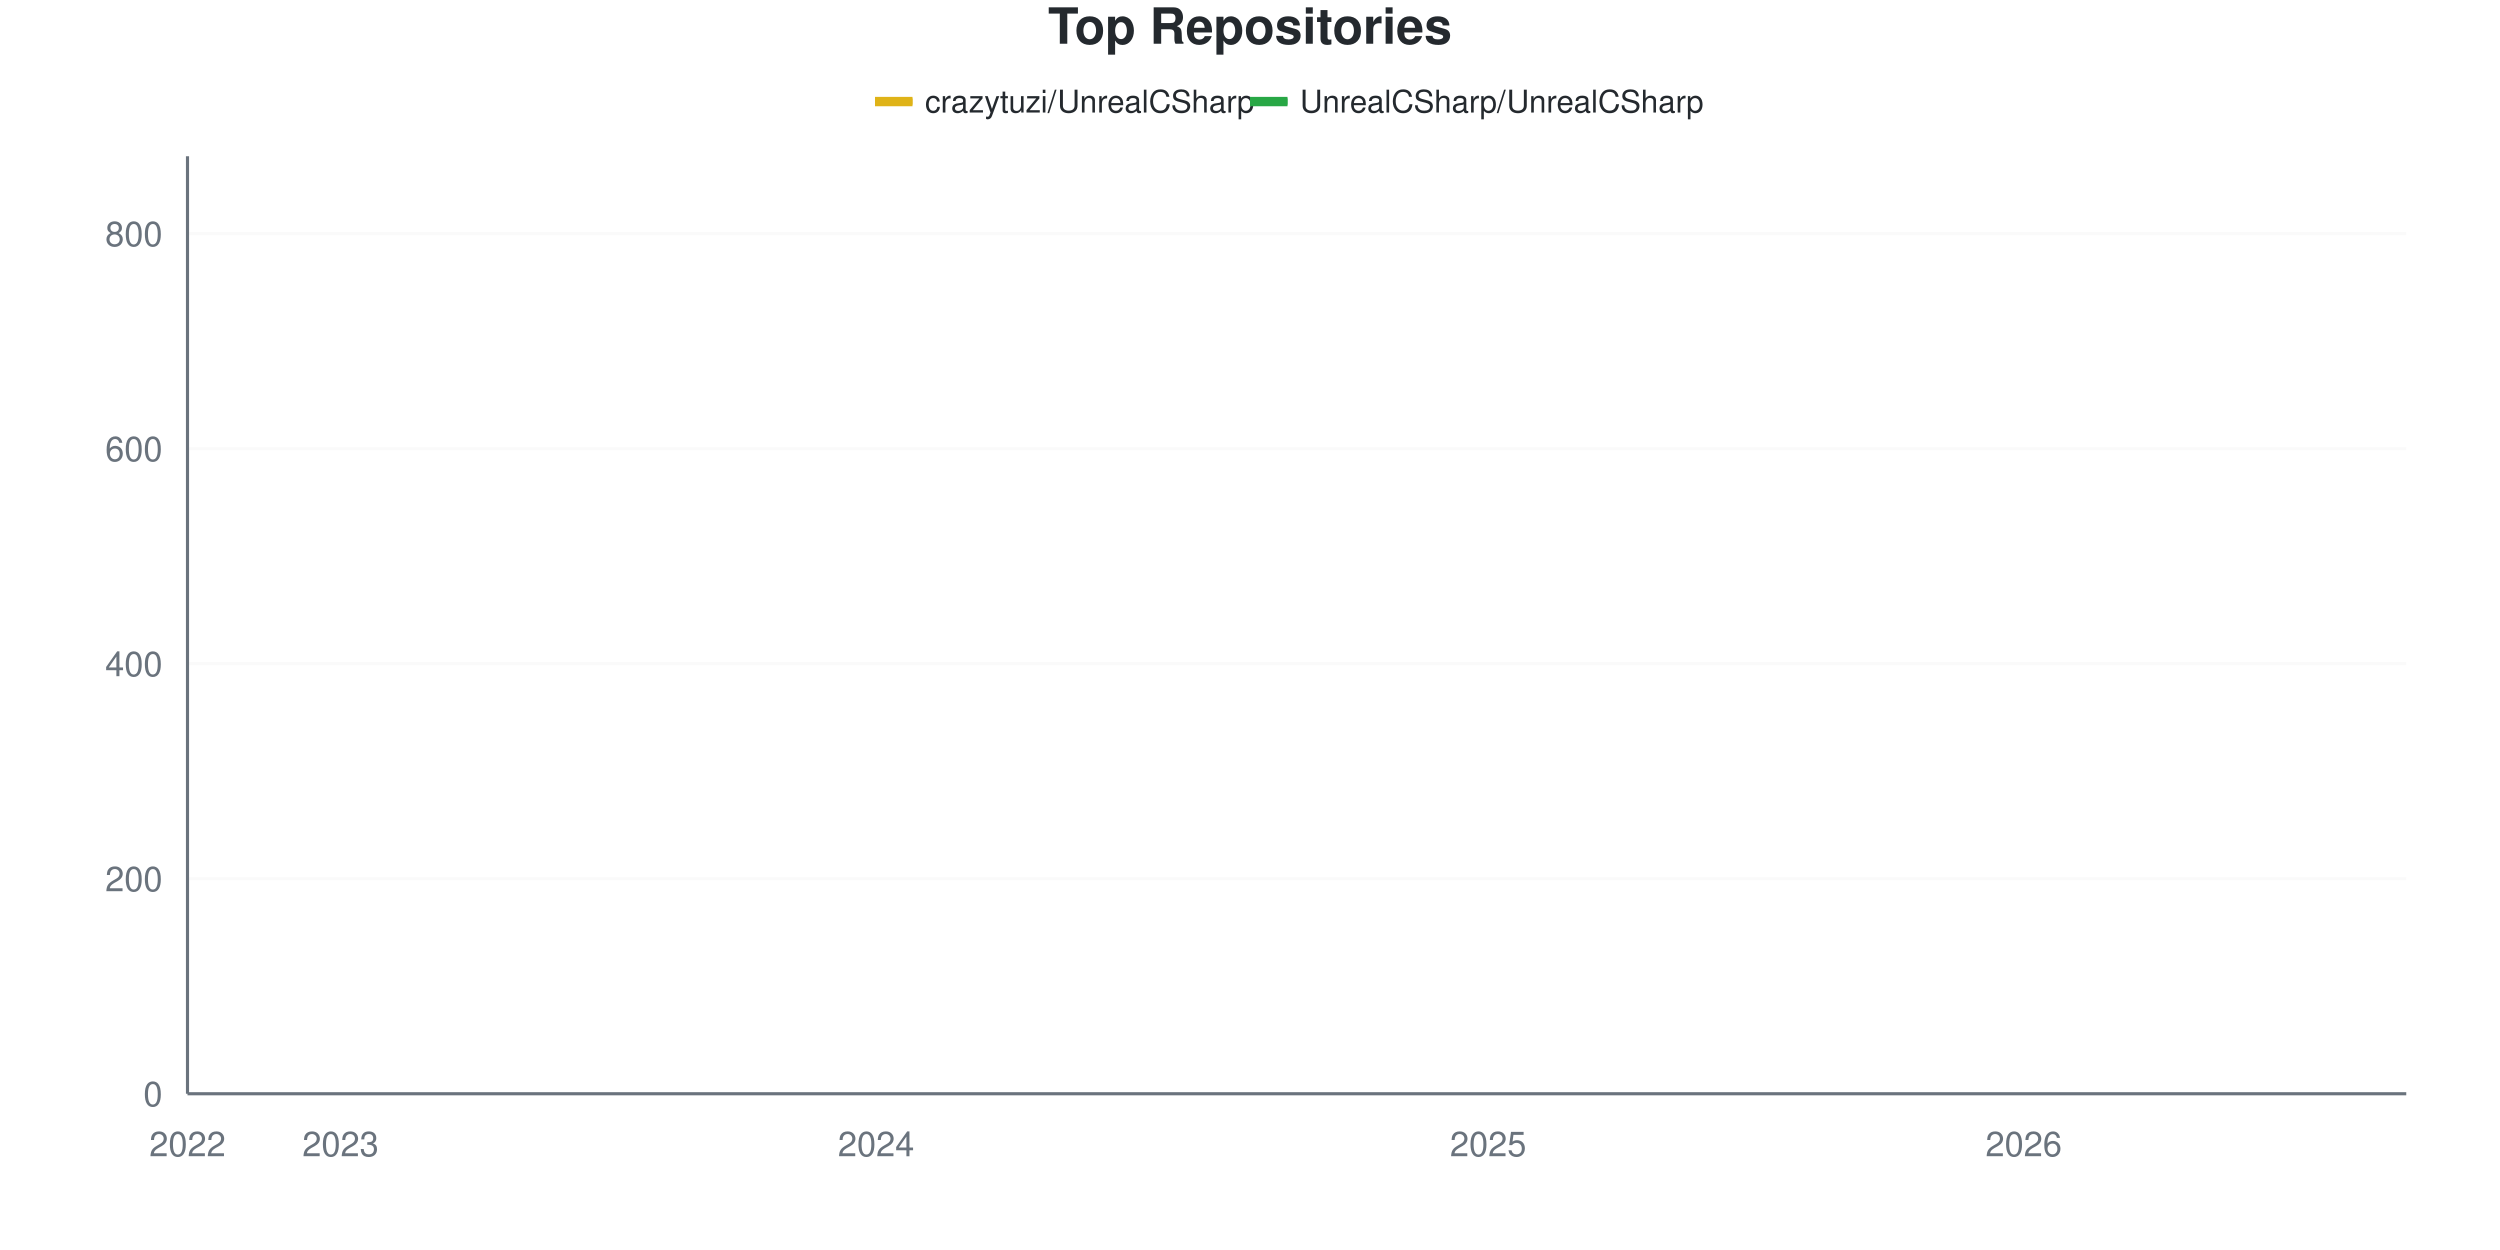
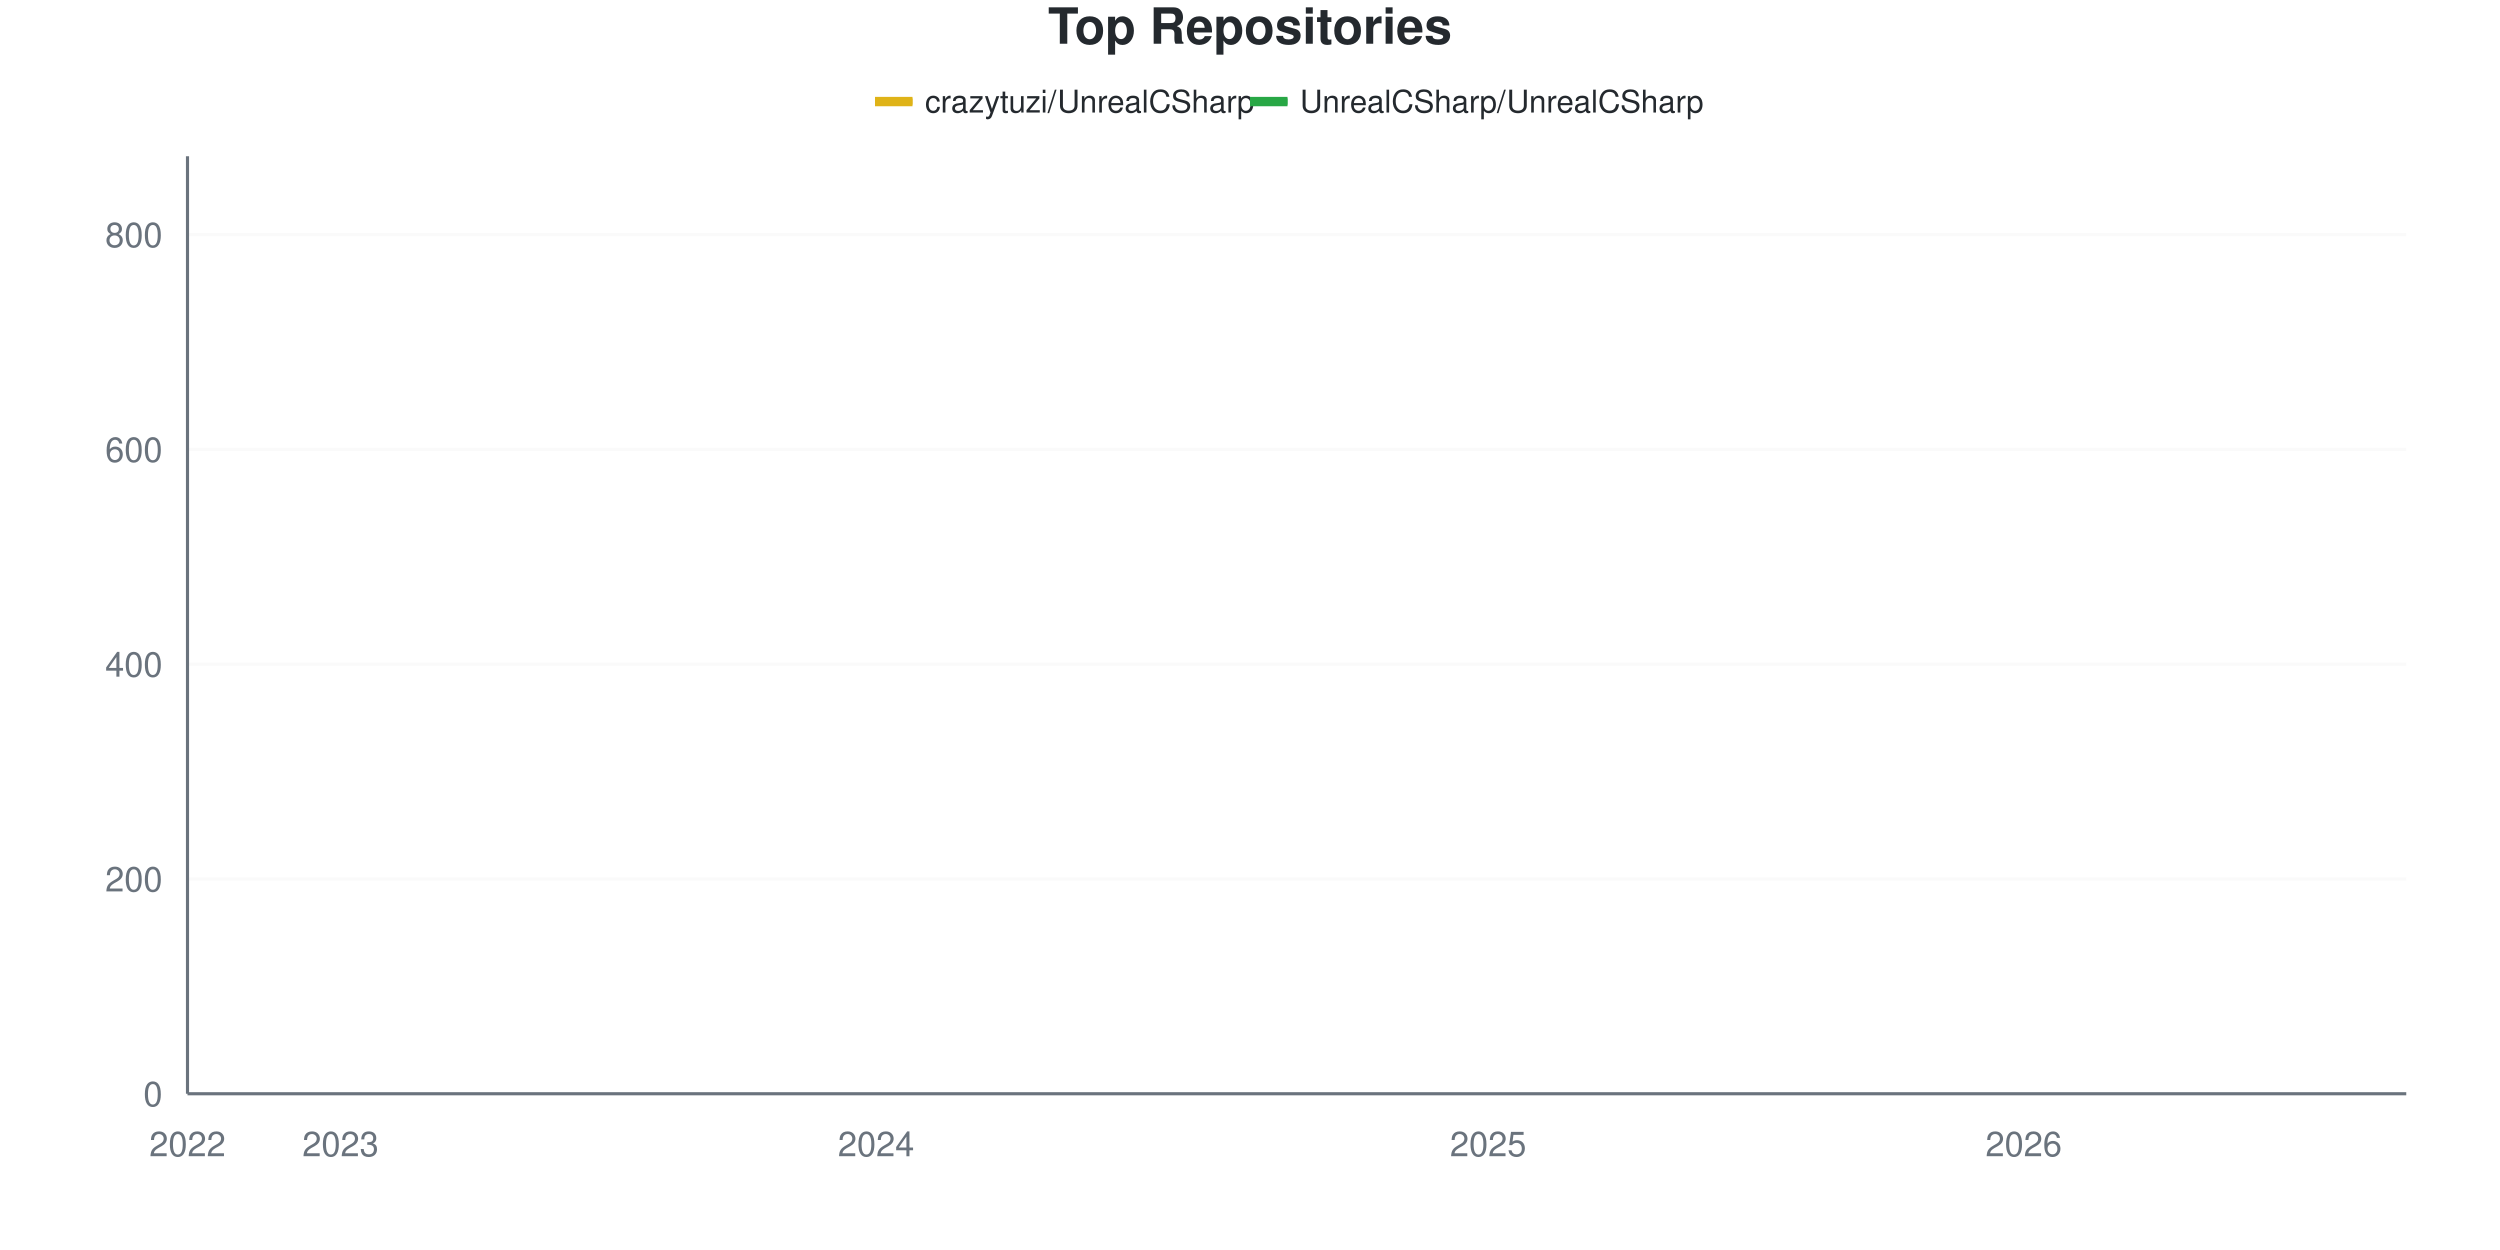
<svg xmlns="http://www.w3.org/2000/svg" viewBox="0 0 800 400" width="800" height="400">
  <style>
    @keyframes drawLine {
      to { stroke-dashoffset: 0; }
    }
    @keyframes fadeInPoint {
      from { opacity: 0; }
      to { opacity: 1; }
    }
    .data-line-0 {
-       stroke-dasharray: 1194;
-       stroke-dashoffset: 1194;
+       stroke-dasharray: 1191;
+       stroke-dashoffset: 1191;
      animation: drawLine 2s ease-out forwards;
    }
    .data-line-1 {
      stroke-dasharray: 1066;
      stroke-dashoffset: 1066;
      animation: drawLine 2s ease-out forwards;
    }
    .data-point {
      opacity: 0;
      animation: fadeInPoint 0.5s ease-out forwards;
    }
    .chart-bg { fill: #fff; }
    .chart-text { fill: #24292e; }
    .chart-muted { fill: #6a737d; }
    .chart-grid { stroke: #eee; }
    .chart-axis { stroke: #6a737d; }
    @media (prefers-color-scheme: dark) {
      .chart-bg { fill: #0d1117; }
      .chart-text { fill: #e6edf3; }
      .chart-muted { fill: #8b949e; }
      .chart-grid { stroke: #21262d; }
      .chart-axis { stroke: #8b949e; }
    }
  </style>
  <rect width="800" height="400" class="chart-bg" />
  <text x="400" y="14" text-anchor="middle" class="chart-text" font-size="16" font-weight="bold" font-family="-apple-system, BlinkMacSystemFont, 'Segoe UI', Helvetica, Arial, sans-serif">Top Repositories</text>
  <g class="legend">
    <rect x="280" y="31" width="12" height="3" fill="#dfb317" />
    <line x1="280" y1="32.5" x2="292" y2="32.5" stroke="#dfb317" stroke-width="2" />
    <text x="296" y="36" class="chart-text" font-size="10" font-family="-apple-system, BlinkMacSystemFont, 'Segoe UI', Helvetica, Arial, sans-serif">crazytuzi/UnrealCSharp</text>
    <rect x="400" y="31" width="12" height="3" fill="#28a745" />
    <line x1="400" y1="32.5" x2="412" y2="32.5" stroke="#28a745" stroke-width="2" />
    <text x="416" y="36" class="chart-text" font-size="10" font-family="-apple-system, BlinkMacSystemFont, 'Segoe UI', Helvetica, Arial, sans-serif">UnrealCSharp/UnrealCSharp</text>
  </g>
  <g class="grid">
    <line x1="60" y1="350" x2="770" y2="350" class="chart-grid" stroke-opacity="0.3" />
    <text x="52" y="354" text-anchor="end" class="chart-muted" font-size="11" font-family="-apple-system, BlinkMacSystemFont, 'Segoe UI', Helvetica, Arial, sans-serif">0</text>
-     <line x1="60" y1="281.193" x2="770" y2="281.193" class="chart-grid" stroke-opacity="0.3" />
-     <text x="52" y="285.193" text-anchor="end" class="chart-muted" font-size="11" font-family="-apple-system, BlinkMacSystemFont, 'Segoe UI', Helvetica, Arial, sans-serif">200</text>
-     <line x1="60" y1="212.385" x2="770" y2="212.385" class="chart-grid" stroke-opacity="0.3" />
-     <text x="52" y="216.385" text-anchor="end" class="chart-muted" font-size="11" font-family="-apple-system, BlinkMacSystemFont, 'Segoe UI', Helvetica, Arial, sans-serif">400</text>
-     <line x1="60" y1="143.578" x2="770" y2="143.578" class="chart-grid" stroke-opacity="0.3" />
-     <text x="52" y="147.578" text-anchor="end" class="chart-muted" font-size="11" font-family="-apple-system, BlinkMacSystemFont, 'Segoe UI', Helvetica, Arial, sans-serif">600</text>
-     <line x1="60" y1="74.771" x2="770" y2="74.771" class="chart-grid" stroke-opacity="0.3" />
-     <text x="52" y="78.771" text-anchor="end" class="chart-muted" font-size="11" font-family="-apple-system, BlinkMacSystemFont, 'Segoe UI', Helvetica, Arial, sans-serif">800</text>
+     <line x1="60" y1="281.271" x2="770" y2="281.271" class="chart-grid" stroke-opacity="0.3" />
+     <text x="52" y="285.271" text-anchor="end" class="chart-muted" font-size="11" font-family="-apple-system, BlinkMacSystemFont, 'Segoe UI', Helvetica, Arial, sans-serif">200</text>
+     <line x1="60" y1="212.543" x2="770" y2="212.543" class="chart-grid" stroke-opacity="0.3" />
+     <text x="52" y="216.543" text-anchor="end" class="chart-muted" font-size="11" font-family="-apple-system, BlinkMacSystemFont, 'Segoe UI', Helvetica, Arial, sans-serif">400</text>
+     <line x1="60" y1="143.814" x2="770" y2="143.814" class="chart-grid" stroke-opacity="0.3" />
+     <text x="52" y="147.814" text-anchor="end" class="chart-muted" font-size="11" font-family="-apple-system, BlinkMacSystemFont, 'Segoe UI', Helvetica, Arial, sans-serif">600</text>
+     <line x1="60" y1="75.086" x2="770" y2="75.086" class="chart-grid" stroke-opacity="0.3" />
+     <text x="52" y="79.086" text-anchor="end" class="chart-muted" font-size="11" font-family="-apple-system, BlinkMacSystemFont, 'Segoe UI', Helvetica, Arial, sans-serif">800</text>
  </g>
  <g class="milestones">
    
  </g>
  <g class="x-axis">
    <text x="60" y="370" text-anchor="middle" class="chart-muted" font-size="11" font-family="-apple-system, BlinkMacSystemFont, 'Segoe UI', Helvetica, Arial, sans-serif">2022</text>
    <text x="108.966" y="370" text-anchor="middle" class="chart-muted" font-size="11" font-family="-apple-system, BlinkMacSystemFont, 'Segoe UI', Helvetica, Arial, sans-serif">2023</text>
    <text x="280.345" y="370" text-anchor="middle" class="chart-muted" font-size="11" font-family="-apple-system, BlinkMacSystemFont, 'Segoe UI', Helvetica, Arial, sans-serif">2024</text>
    <text x="476.207" y="370" text-anchor="middle" class="chart-muted" font-size="11" font-family="-apple-system, BlinkMacSystemFont, 'Segoe UI', Helvetica, Arial, sans-serif">2025</text>
    <text x="647.586" y="370" text-anchor="middle" class="chart-muted" font-size="11" font-family="-apple-system, BlinkMacSystemFont, 'Segoe UI', Helvetica, Arial, sans-serif">2026</text>
  </g>
  <line x1="60" y1="50" x2="60" y2="350" class="chart-axis" stroke-width="1" />
  <line x1="60" y1="350" x2="770" y2="350" class="chart-axis" stroke-width="1" />
-   <path d="M60,349.656 C68.161,349.427 76.322,348.968 84.483,348.968 C92.644,348.968 100.805,348.968 108.966,348.968 C117.126,348.968 125.287,348.739 133.448,347.936 C141.609,347.133 149.77,345.528 157.931,344.151 C166.092,342.775 174.253,340.824 182.414,339.679 C190.575,338.534 198.736,339.389 206.897,337.271 C215.057,335.152 223.218,329.759 231.379,326.95 C239.54,324.14 247.701,322.649 255.862,320.413 C264.023,318.177 272.184,315.033 280.345,313.532 C288.506,312.032 296.667,313.366 304.828,306.651 C312.989,299.936 321.149,263.647 329.31,251.95 C337.471,240.252 345.632,239.281 353.793,236.468 C361.954,233.655 370.115,235.747 378.276,230.619 C386.437,225.492 394.598,205.906 402.759,197.592 C410.92,189.278 419.08,185.321 427.241,180.734 C435.402,176.147 443.563,172.993 451.724,170.069 C459.885,167.144 468.046,166.743 476.207,163.188 C484.368,159.633 492.529,152.695 500.69,148.739 C508.851,144.782 517.011,143.119 525.172,139.45 C533.333,135.78 541.494,130.046 549.655,126.72 C557.816,123.394 565.977,121.674 574.138,119.495 C582.299,117.317 590.46,115.424 598.621,113.647 C606.782,111.869 614.943,110.55 623.103,108.83 C631.264,107.11 639.425,105.218 647.586,103.326 C655.747,101.433 663.908,99.083 672.069,97.477 C680.23,95.872 688.391,95.069 696.552,93.693 C704.713,92.317 712.874,90.539 721.034,89.22 C729.195,87.901 737.356,87.729 745.517,85.78 C753.678,83.83 761.839,80.275 770,77.523" fill="none" stroke="#dfb317" stroke-width="2.5" class="data-line-0" />
-   <path d="M60,350 C68.161,350 76.322,350 84.483,350 C92.644,350 100.805,350 108.966,350 C117.126,350 125.287,350 133.448,350 C141.609,350 149.77,350 157.931,350 C166.092,350 174.253,350 182.414,350 C190.575,350 198.736,350 206.897,350 C215.057,350 223.218,350 231.379,350 C239.54,350 247.701,350 255.862,350 C264.023,350 272.184,350 280.345,350 C288.506,350 296.667,350 304.828,350 C312.989,350 321.149,349.656 329.31,349.656 C337.471,349.656 345.632,349.656 353.793,349.656 C361.954,349.656 370.115,349.656 378.276,349.656 C386.437,349.656 394.598,349.656 402.759,349.656 C410.92,349.656 419.08,349.656 427.241,349.656 C435.402,349.656 443.563,349.656 451.724,349.656 C459.885,349.656 468.046,349.656 476.207,349.656 C484.368,349.656 492.529,349.656 500.69,349.656 C508.851,349.656 517.011,349.656 525.172,349.656 C533.333,349.656 541.494,349.312 549.655,349.312 C557.816,349.312 565.977,349.312 574.138,349.312 C582.299,349.312 590.46,349.312 598.621,349.312 C606.782,349.312 614.943,349.312 623.103,349.312 C631.264,349.312 639.425,349.312 647.586,349.312 C655.747,349.312 663.908,349.312 672.069,349.312 C680.23,349.312 688.391,349.312 696.552,349.312 C704.713,349.312 712.874,349.312 721.034,349.312 C729.195,349.312 737.356,349.312 745.517,349.312 C753.678,349.312 761.839,349.312 770,349.312" fill="none" stroke="#28a745" stroke-width="2.5" class="data-line-1" />
+   <path d="M60,349.656 C68.161,349.427 76.322,348.969 84.483,348.969 C92.644,348.969 100.805,348.969 108.966,348.969 C117.126,348.969 125.287,348.74 133.448,347.938 C141.609,347.136 149.77,345.533 157.931,344.158 C166.092,342.784 174.253,340.835 182.414,339.691 C190.575,338.547 198.736,339.401 206.897,337.285 C215.057,335.169 223.218,329.84 231.379,326.976 C239.54,324.112 247.701,322.337 255.862,320.103 C264.023,317.869 272.184,316.495 280.345,313.574 C288.506,310.653 296.667,312.829 304.828,302.577 C312.989,292.325 321.149,263.058 329.31,252.062 C337.471,241.065 345.632,239.408 353.793,236.598 C361.954,233.788 370.115,235.878 378.276,230.756 C386.437,225.634 394.598,206.186 402.759,197.766 C410.92,189.347 419.08,184.822 427.241,180.241 C435.402,175.659 443.563,173.081 451.724,170.275 C459.885,167.468 468.046,166.953 476.207,163.402 C484.368,159.851 492.529,152.921 500.69,148.969 C508.851,145.017 517.011,143.414 525.172,139.691 C533.333,135.968 541.494,129.954 549.655,126.632 C557.816,123.31 565.977,121.879 574.138,119.759 C582.299,117.64 590.46,115.75 598.621,113.918 C606.782,112.085 614.943,110.481 623.103,108.763 C631.264,107.045 639.425,105.441 647.586,103.608 C655.747,101.775 663.908,99.427 672.069,97.766 C680.23,96.105 688.391,95.017 696.552,93.643 C704.713,92.268 712.874,90.836 721.034,89.519 C729.195,88.202 737.356,87.743 745.517,85.739 C753.678,83.734 761.839,80.241 770,77.491" fill="none" stroke="#dfb317" stroke-width="2.5" class="data-line-0" />
+   <path d="M60,350 C68.161,350 76.322,350 84.483,350 C92.644,350 100.805,350 108.966,350 C117.126,350 125.287,350 133.448,350 C141.609,350 149.77,350 157.931,350 C166.092,350 174.253,350 182.414,350 C190.575,350 198.736,350 206.897,350 C215.057,350 223.218,350 231.379,350 C239.54,350 247.701,350 255.862,350 C264.023,350 272.184,350 280.345,350 C288.506,350 296.667,350 304.828,350 C312.989,350 321.149,349.656 329.31,349.656 C337.471,349.656 345.632,349.656 353.793,349.656 C361.954,349.656 370.115,349.656 378.276,349.656 C386.437,349.656 394.598,349.656 402.759,349.656 C410.92,349.656 419.08,349.656 427.241,349.656 C435.402,349.656 443.563,349.656 451.724,349.656 C459.885,349.656 468.046,349.656 476.207,349.656 C484.368,349.656 492.529,349.656 500.69,349.656 C508.851,349.656 517.011,349.656 525.172,349.656 C533.333,349.656 541.494,349.313 549.655,349.313 C557.816,349.313 565.977,349.313 574.138,349.313 C582.299,349.313 590.46,349.313 598.621,349.313 C606.782,349.313 614.943,349.313 623.103,349.313 C631.264,349.313 639.425,349.313 647.586,349.313 C655.747,349.313 663.908,349.313 672.069,349.313 C680.23,349.313 688.391,349.313 696.552,349.313 C704.713,349.313 712.874,349.313 721.034,349.313 C729.195,349.313 737.356,349.313 745.517,349.313 C753.678,349.313 761.839,349.313 770,349.313" fill="none" stroke="#28a745" stroke-width="2.5" class="data-line-1" />
  <g class="points">
    <circle cx="60" cy="349.656" r="4" fill="#dfb317" class="data-point" style="animation-delay: 1.50s" />
-     <circle cx="84.483" cy="348.968" r="4" fill="#dfb317" class="data-point" style="animation-delay: 1.55s" />
-     <circle cx="108.966" cy="348.968" r="4" fill="#dfb317" class="data-point" style="animation-delay: 1.60s" />
-     <circle cx="133.448" cy="347.936" r="4" fill="#dfb317" class="data-point" style="animation-delay: 1.65s" />
-     <circle cx="157.931" cy="344.151" r="4" fill="#dfb317" class="data-point" style="animation-delay: 1.70s" />
-     <circle cx="182.414" cy="339.679" r="4" fill="#dfb317" class="data-point" style="animation-delay: 1.75s" />
-     <circle cx="206.897" cy="337.271" r="4" fill="#dfb317" class="data-point" style="animation-delay: 1.80s" />
-     <circle cx="231.379" cy="326.95" r="4" fill="#dfb317" class="data-point" style="animation-delay: 1.85s" />
-     <circle cx="255.862" cy="320.413" r="4" fill="#dfb317" class="data-point" style="animation-delay: 1.90s" />
-     <circle cx="280.345" cy="313.532" r="4" fill="#dfb317" class="data-point" style="animation-delay: 1.95s" />
-     <circle cx="304.828" cy="306.651" r="4" fill="#dfb317" class="data-point" style="animation-delay: 2.00s" />
-     <circle cx="329.31" cy="251.95" r="4" fill="#dfb317" class="data-point" style="animation-delay: 2.05s" />
-     <circle cx="353.793" cy="236.468" r="4" fill="#dfb317" class="data-point" style="animation-delay: 2.10s" />
-     <circle cx="378.276" cy="230.619" r="4" fill="#dfb317" class="data-point" style="animation-delay: 2.15s" />
-     <circle cx="402.759" cy="197.592" r="4" fill="#dfb317" class="data-point" style="animation-delay: 2.20s" />
-     <circle cx="427.241" cy="180.734" r="4" fill="#dfb317" class="data-point" style="animation-delay: 2.25s" />
-     <circle cx="451.724" cy="170.069" r="4" fill="#dfb317" class="data-point" style="animation-delay: 2.30s" />
-     <circle cx="476.207" cy="163.188" r="4" fill="#dfb317" class="data-point" style="animation-delay: 2.35s" />
-     <circle cx="500.69" cy="148.739" r="4" fill="#dfb317" class="data-point" style="animation-delay: 2.40s" />
-     <circle cx="525.172" cy="139.45" r="4" fill="#dfb317" class="data-point" style="animation-delay: 2.45s" />
-     <circle cx="549.655" cy="126.72" r="4" fill="#dfb317" class="data-point" style="animation-delay: 2.50s" />
-     <circle cx="574.138" cy="119.495" r="4" fill="#dfb317" class="data-point" style="animation-delay: 2.55s" />
-     <circle cx="598.621" cy="113.647" r="4" fill="#dfb317" class="data-point" style="animation-delay: 2.60s" />
-     <circle cx="623.103" cy="108.83" r="4" fill="#dfb317" class="data-point" style="animation-delay: 2.65s" />
-     <circle cx="647.586" cy="103.326" r="4" fill="#dfb317" class="data-point" style="animation-delay: 2.70s" />
-     <circle cx="672.069" cy="97.477" r="4" fill="#dfb317" class="data-point" style="animation-delay: 2.75s" />
-     <circle cx="696.552" cy="93.693" r="4" fill="#dfb317" class="data-point" style="animation-delay: 2.80s" />
-     <circle cx="721.034" cy="89.22" r="4" fill="#dfb317" class="data-point" style="animation-delay: 2.85s" />
-     <circle cx="745.517" cy="85.78" r="4" fill="#dfb317" class="data-point" style="animation-delay: 2.90s" />
-     <circle cx="770" cy="77.523" r="4" fill="#dfb317" class="data-point" style="animation-delay: 2.95s" />
+     <circle cx="84.483" cy="348.969" r="4" fill="#dfb317" class="data-point" style="animation-delay: 1.55s" />
+     <circle cx="108.966" cy="348.969" r="4" fill="#dfb317" class="data-point" style="animation-delay: 1.60s" />
+     <circle cx="133.448" cy="347.938" r="4" fill="#dfb317" class="data-point" style="animation-delay: 1.65s" />
+     <circle cx="157.931" cy="344.158" r="4" fill="#dfb317" class="data-point" style="animation-delay: 1.70s" />
+     <circle cx="182.414" cy="339.691" r="4" fill="#dfb317" class="data-point" style="animation-delay: 1.75s" />
+     <circle cx="206.897" cy="337.285" r="4" fill="#dfb317" class="data-point" style="animation-delay: 1.80s" />
+     <circle cx="231.379" cy="326.976" r="4" fill="#dfb317" class="data-point" style="animation-delay: 1.85s" />
+     <circle cx="255.862" cy="320.103" r="4" fill="#dfb317" class="data-point" style="animation-delay: 1.90s" />
+     <circle cx="280.345" cy="313.574" r="4" fill="#dfb317" class="data-point" style="animation-delay: 1.95s" />
+     <circle cx="304.828" cy="302.577" r="4" fill="#dfb317" class="data-point" style="animation-delay: 2.00s" />
+     <circle cx="329.31" cy="252.062" r="4" fill="#dfb317" class="data-point" style="animation-delay: 2.05s" />
+     <circle cx="353.793" cy="236.598" r="4" fill="#dfb317" class="data-point" style="animation-delay: 2.10s" />
+     <circle cx="378.276" cy="230.756" r="4" fill="#dfb317" class="data-point" style="animation-delay: 2.15s" />
+     <circle cx="402.759" cy="197.766" r="4" fill="#dfb317" class="data-point" style="animation-delay: 2.20s" />
+     <circle cx="427.241" cy="180.241" r="4" fill="#dfb317" class="data-point" style="animation-delay: 2.25s" />
+     <circle cx="451.724" cy="170.275" r="4" fill="#dfb317" class="data-point" style="animation-delay: 2.30s" />
+     <circle cx="476.207" cy="163.402" r="4" fill="#dfb317" class="data-point" style="animation-delay: 2.35s" />
+     <circle cx="500.69" cy="148.969" r="4" fill="#dfb317" class="data-point" style="animation-delay: 2.40s" />
+     <circle cx="525.172" cy="139.691" r="4" fill="#dfb317" class="data-point" style="animation-delay: 2.45s" />
+     <circle cx="549.655" cy="126.632" r="4" fill="#dfb317" class="data-point" style="animation-delay: 2.50s" />
+     <circle cx="574.138" cy="119.759" r="4" fill="#dfb317" class="data-point" style="animation-delay: 2.55s" />
+     <circle cx="598.621" cy="113.918" r="4" fill="#dfb317" class="data-point" style="animation-delay: 2.60s" />
+     <circle cx="623.103" cy="108.763" r="4" fill="#dfb317" class="data-point" style="animation-delay: 2.65s" />
+     <circle cx="647.586" cy="103.608" r="4" fill="#dfb317" class="data-point" style="animation-delay: 2.70s" />
+     <circle cx="672.069" cy="97.766" r="4" fill="#dfb317" class="data-point" style="animation-delay: 2.75s" />
+     <circle cx="696.552" cy="93.643" r="4" fill="#dfb317" class="data-point" style="animation-delay: 2.80s" />
+     <circle cx="721.034" cy="89.519" r="4" fill="#dfb317" class="data-point" style="animation-delay: 2.85s" />
+     <circle cx="745.517" cy="85.739" r="4" fill="#dfb317" class="data-point" style="animation-delay: 2.90s" />
+     <circle cx="770" cy="77.491" r="4" fill="#dfb317" class="data-point" style="animation-delay: 2.95s" />
    <circle cx="60" cy="350" r="4" fill="#28a745" class="data-point" style="animation-delay: 1.50s" />
    <circle cx="84.483" cy="350" r="4" fill="#28a745" class="data-point" style="animation-delay: 1.55s" />
    <circle cx="108.966" cy="350" r="4" fill="#28a745" class="data-point" style="animation-delay: 1.60s" />
    <circle cx="133.448" cy="350" r="4" fill="#28a745" class="data-point" style="animation-delay: 1.65s" />
    <circle cx="157.931" cy="350" r="4" fill="#28a745" class="data-point" style="animation-delay: 1.70s" />
    <circle cx="182.414" cy="350" r="4" fill="#28a745" class="data-point" style="animation-delay: 1.75s" />
    <circle cx="206.897" cy="350" r="4" fill="#28a745" class="data-point" style="animation-delay: 1.80s" />
    <circle cx="231.379" cy="350" r="4" fill="#28a745" class="data-point" style="animation-delay: 1.85s" />
    <circle cx="255.862" cy="350" r="4" fill="#28a745" class="data-point" style="animation-delay: 1.90s" />
    <circle cx="280.345" cy="350" r="4" fill="#28a745" class="data-point" style="animation-delay: 1.95s" />
    <circle cx="304.828" cy="350" r="4" fill="#28a745" class="data-point" style="animation-delay: 2.00s" />
    <circle cx="329.31" cy="349.656" r="4" fill="#28a745" class="data-point" style="animation-delay: 2.05s" />
    <circle cx="353.793" cy="349.656" r="4" fill="#28a745" class="data-point" style="animation-delay: 2.10s" />
    <circle cx="378.276" cy="349.656" r="4" fill="#28a745" class="data-point" style="animation-delay: 2.15s" />
    <circle cx="402.759" cy="349.656" r="4" fill="#28a745" class="data-point" style="animation-delay: 2.20s" />
    <circle cx="427.241" cy="349.656" r="4" fill="#28a745" class="data-point" style="animation-delay: 2.25s" />
    <circle cx="451.724" cy="349.656" r="4" fill="#28a745" class="data-point" style="animation-delay: 2.30s" />
    <circle cx="476.207" cy="349.656" r="4" fill="#28a745" class="data-point" style="animation-delay: 2.35s" />
    <circle cx="500.69" cy="349.656" r="4" fill="#28a745" class="data-point" style="animation-delay: 2.40s" />
    <circle cx="525.172" cy="349.656" r="4" fill="#28a745" class="data-point" style="animation-delay: 2.45s" />
-     <circle cx="549.655" cy="349.312" r="4" fill="#28a745" class="data-point" style="animation-delay: 2.50s" />
-     <circle cx="574.138" cy="349.312" r="4" fill="#28a745" class="data-point" style="animation-delay: 2.55s" />
-     <circle cx="598.621" cy="349.312" r="4" fill="#28a745" class="data-point" style="animation-delay: 2.60s" />
-     <circle cx="623.103" cy="349.312" r="4" fill="#28a745" class="data-point" style="animation-delay: 2.65s" />
-     <circle cx="647.586" cy="349.312" r="4" fill="#28a745" class="data-point" style="animation-delay: 2.70s" />
-     <circle cx="672.069" cy="349.312" r="4" fill="#28a745" class="data-point" style="animation-delay: 2.75s" />
-     <circle cx="696.552" cy="349.312" r="4" fill="#28a745" class="data-point" style="animation-delay: 2.80s" />
-     <circle cx="721.034" cy="349.312" r="4" fill="#28a745" class="data-point" style="animation-delay: 2.85s" />
-     <circle cx="745.517" cy="349.312" r="4" fill="#28a745" class="data-point" style="animation-delay: 2.90s" />
-     <circle cx="770" cy="349.312" r="4" fill="#28a745" class="data-point" style="animation-delay: 2.95s" />
+     <circle cx="549.655" cy="349.313" r="4" fill="#28a745" class="data-point" style="animation-delay: 2.50s" />
+     <circle cx="574.138" cy="349.313" r="4" fill="#28a745" class="data-point" style="animation-delay: 2.55s" />
+     <circle cx="598.621" cy="349.313" r="4" fill="#28a745" class="data-point" style="animation-delay: 2.60s" />
+     <circle cx="623.103" cy="349.313" r="4" fill="#28a745" class="data-point" style="animation-delay: 2.65s" />
+     <circle cx="647.586" cy="349.313" r="4" fill="#28a745" class="data-point" style="animation-delay: 2.70s" />
+     <circle cx="672.069" cy="349.313" r="4" fill="#28a745" class="data-point" style="animation-delay: 2.75s" />
+     <circle cx="696.552" cy="349.313" r="4" fill="#28a745" class="data-point" style="animation-delay: 2.80s" />
+     <circle cx="721.034" cy="349.313" r="4" fill="#28a745" class="data-point" style="animation-delay: 2.85s" />
+     <circle cx="745.517" cy="349.313" r="4" fill="#28a745" class="data-point" style="animation-delay: 2.90s" />
+     <circle cx="770" cy="349.313" r="4" fill="#28a745" class="data-point" style="animation-delay: 2.95s" />
  </g>
</svg>
